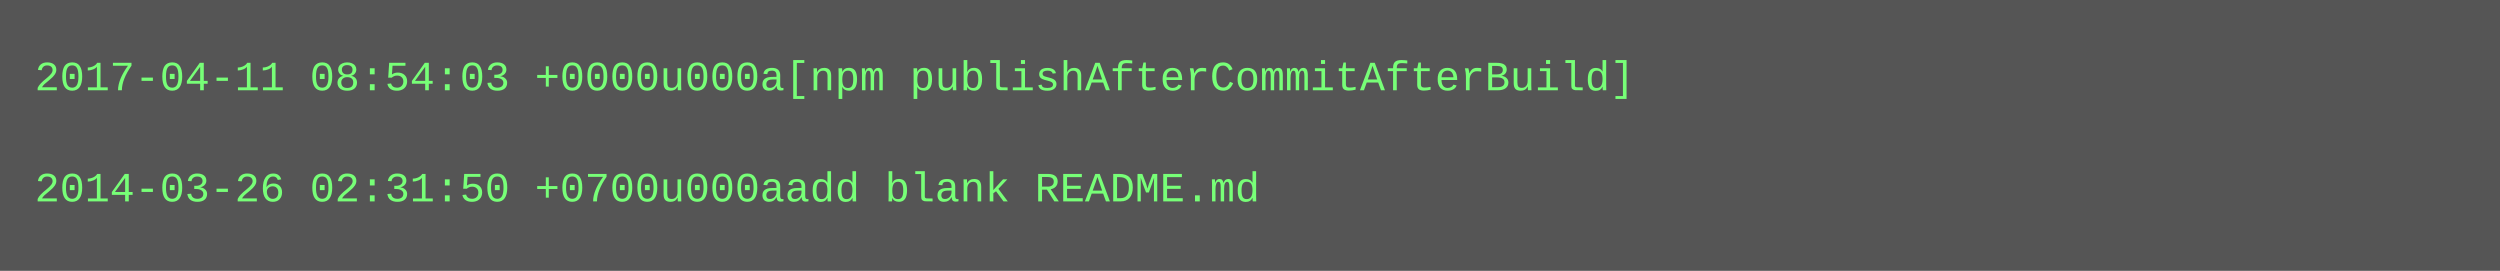
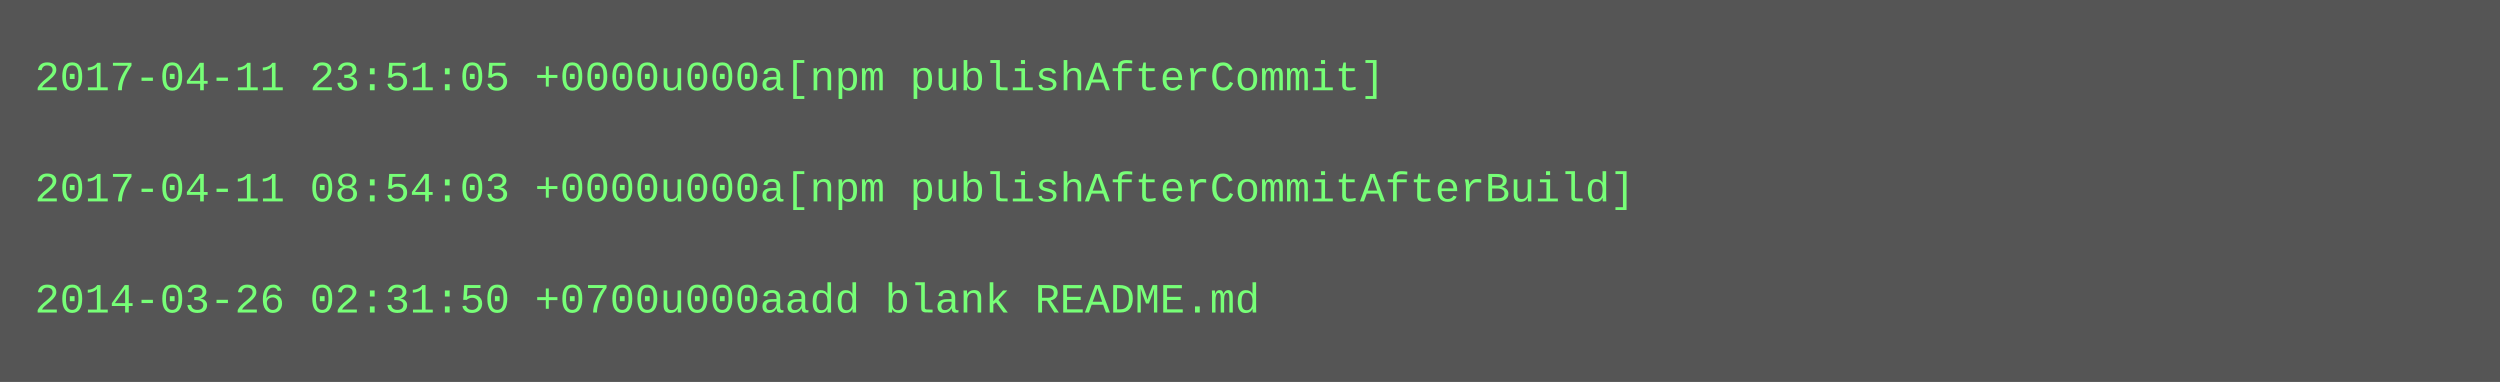
- <svg xmlns="http://www.w3.org/2000/svg" height="78" width="720">
-   <rect height="78" fill="#555" width="720" />
+ <svg xmlns="http://www.w3.org/2000/svg" height="110" width="720">
+   <rect height="110" fill="#555" width="720" />
  <text fill="#7f7" font-family="Courier New" font-size="12" xml:space="preserve">
-     <tspan x="10" y="26">2017-04-11 08:54:03 +0000u000a[npm publishAfterCommitAfterBuild]</tspan>
+     <tspan x="10" y="26">2017-04-11 23:51:05 +0000u000a[npm publishAfterCommit]</tspan>
    <tspan x="10" y="42" />
-     <tspan x="10" y="58">2014-03-26 02:31:50 +0700u000aadd blank README.md</tspan>
+     <tspan x="10" y="58">2017-04-11 08:54:03 +0000u000a[npm publishAfterCommitAfterBuild]</tspan>
+     <tspan x="10" y="74" />
+     <tspan x="10" y="90">2014-03-26 02:31:50 +0700u000aadd blank README.md</tspan>
  </text>
</svg>
